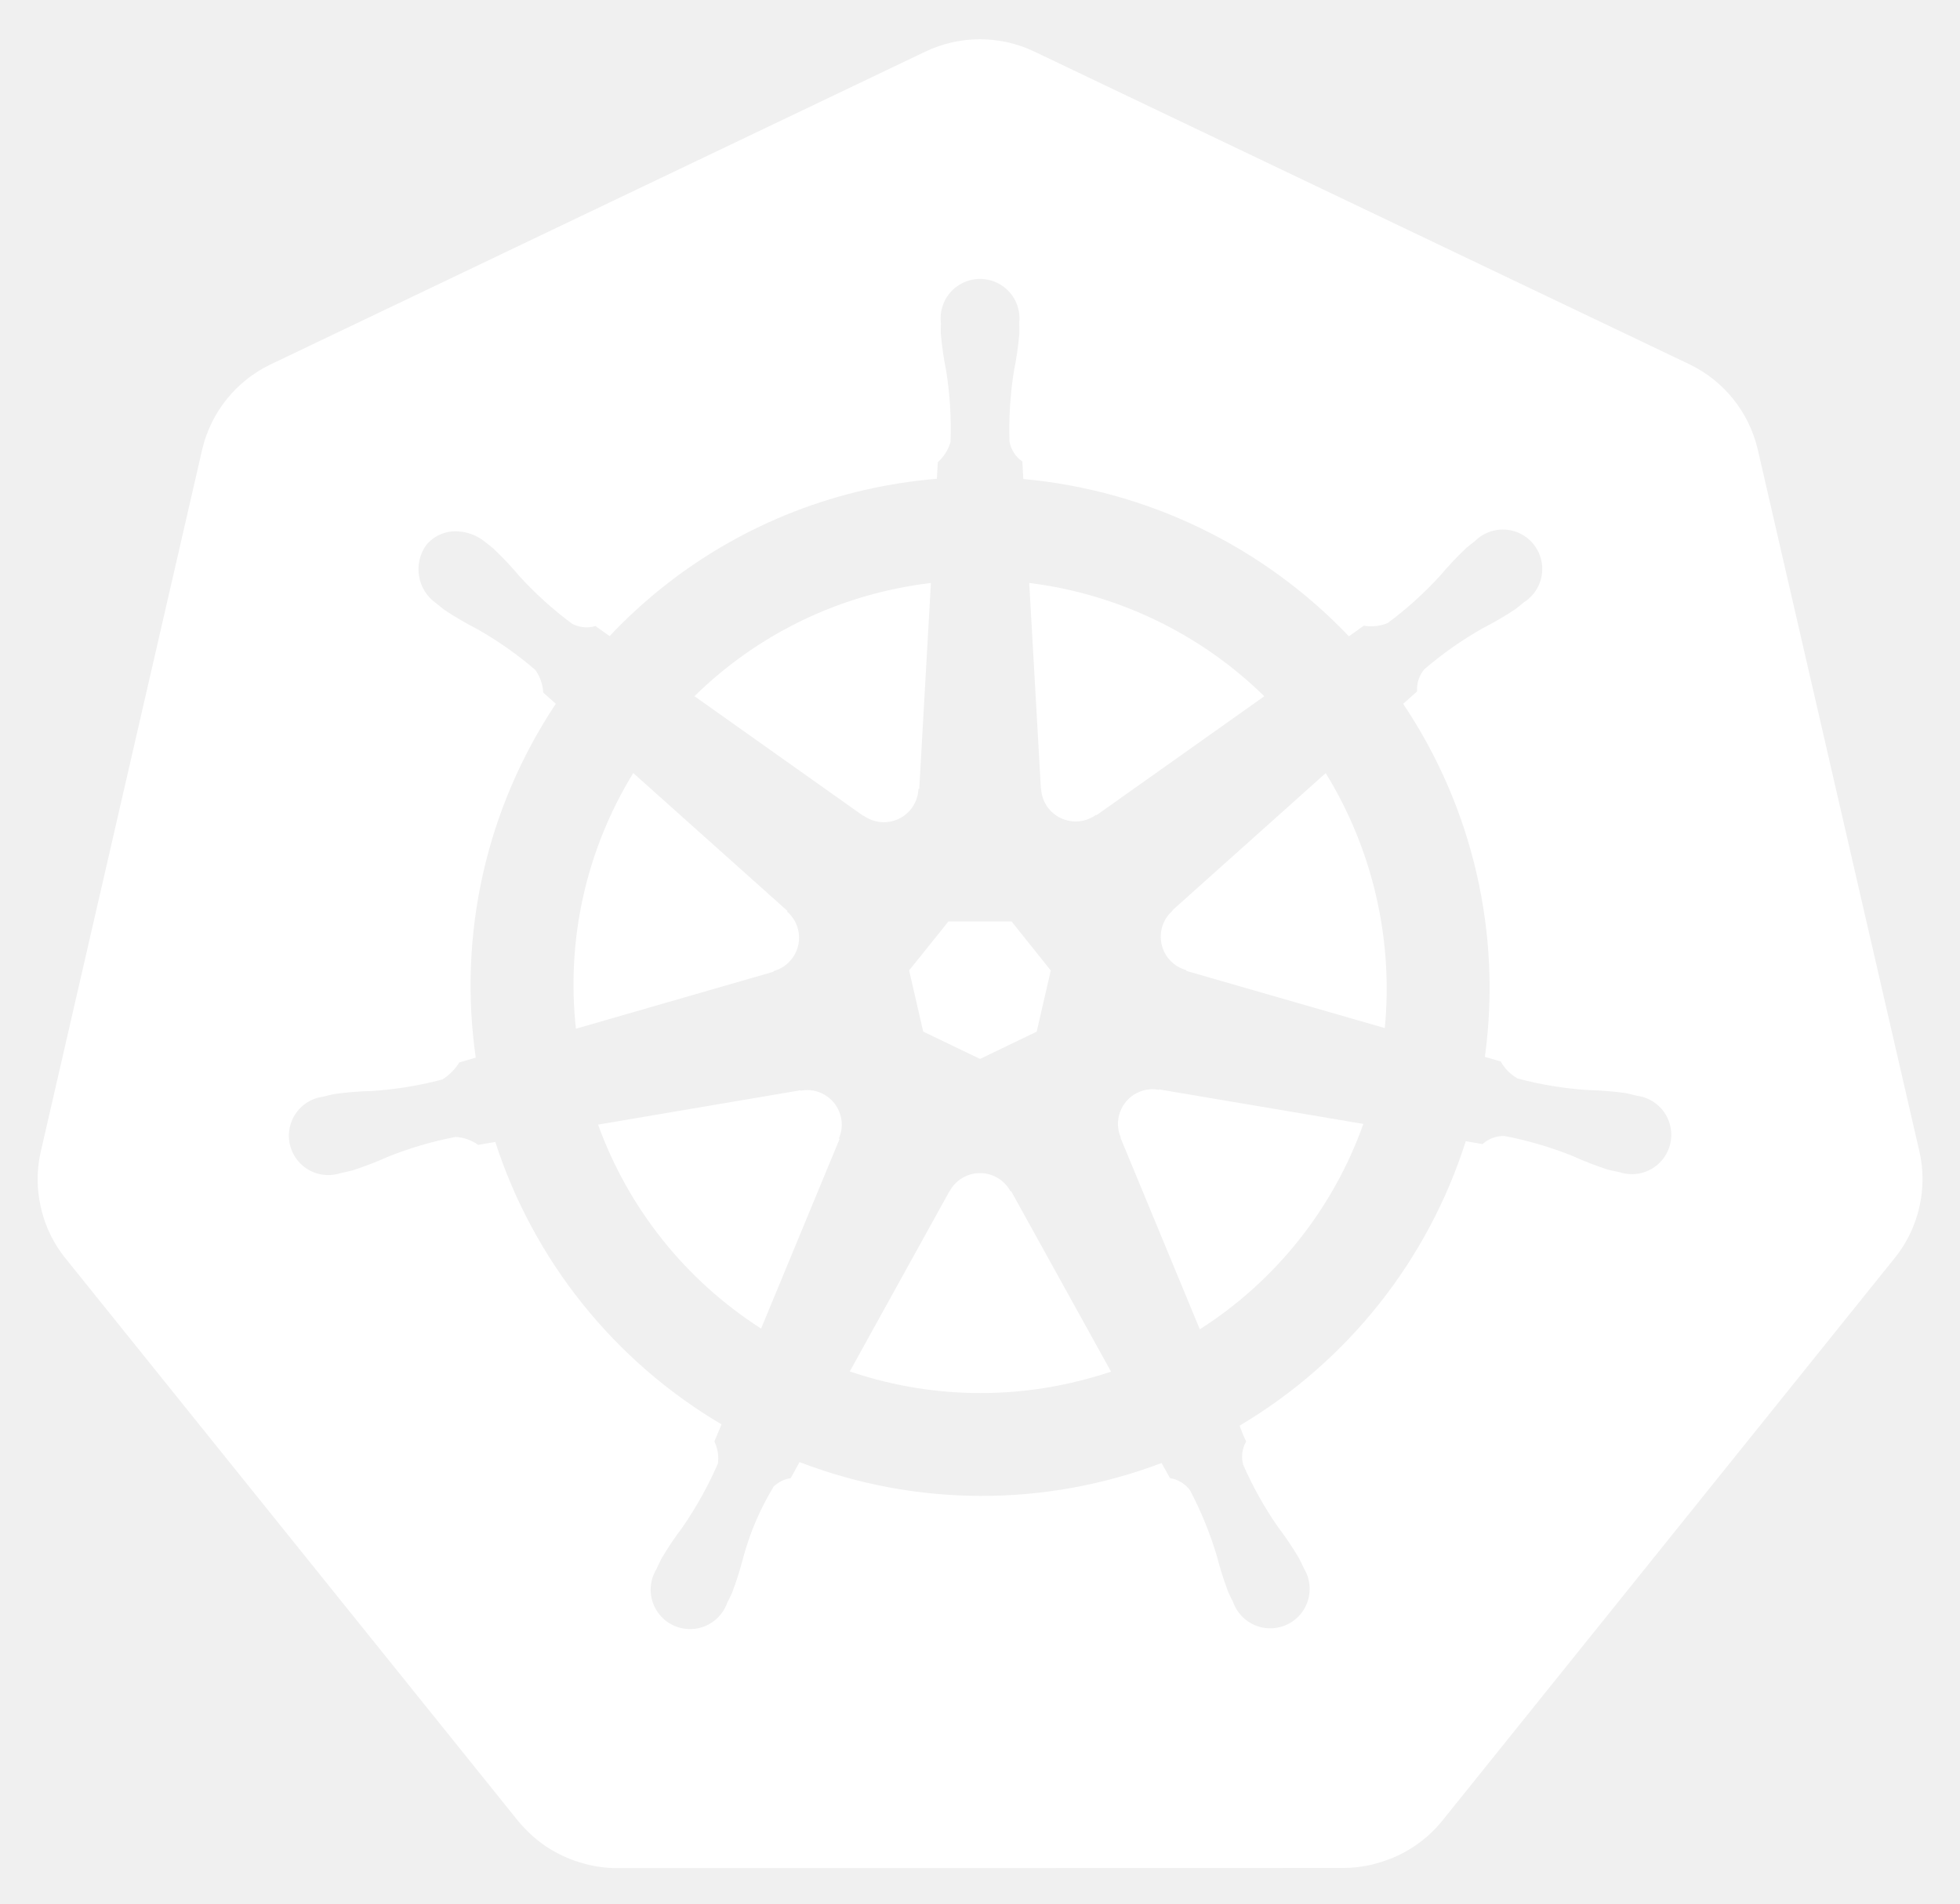
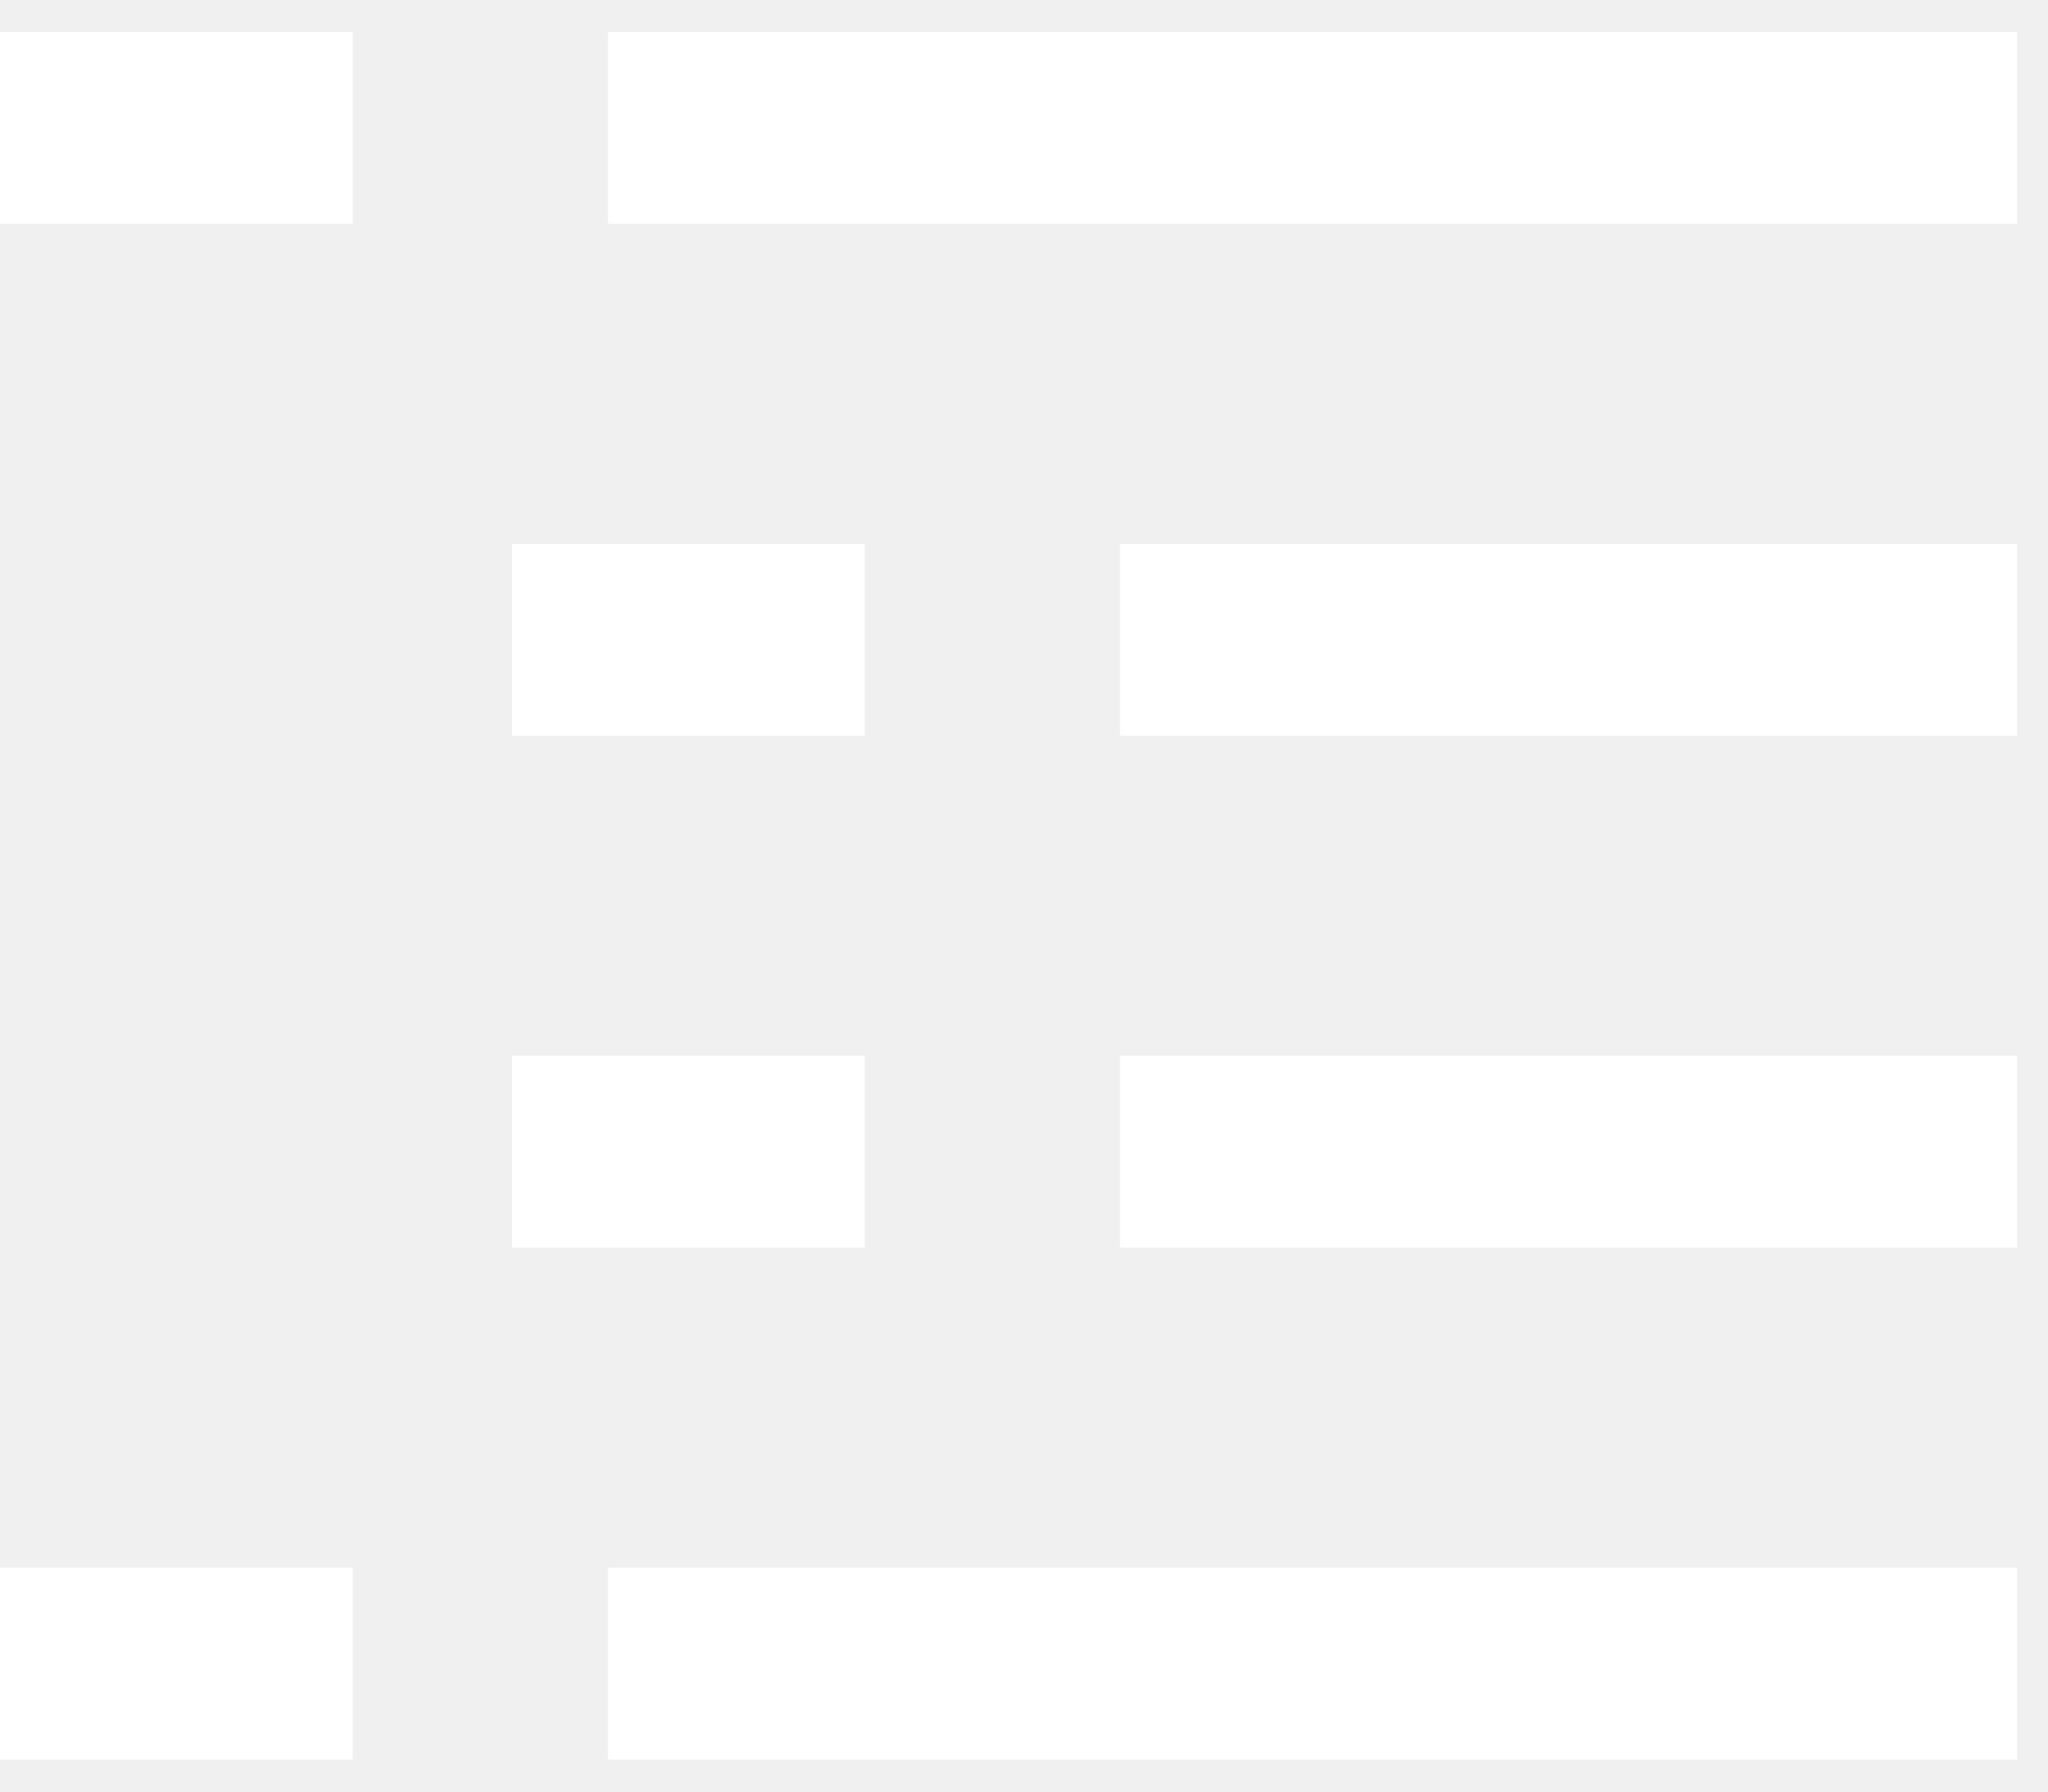
- <svg xmlns="http://www.w3.org/2000/svg" role="img" viewBox="9.70 9.20 210.86 204.86">
-   <defs>
-     <style>.cls-1{fill:#fff}</style>
-   </defs>
-   <path d="M134.358 126.466a3.59 3.59 0 0 0-.855-.065 3.685 3.685 0 0 0-1.425.37 3.725 3.725 0 0 0-1.803 4.825l-.026.037 8.528 20.603a43.53 43.53 0 0 0 17.595-22.102l-21.976-3.714zm-34.194 2.92a3.72 3.72 0 0 0-3.568-2.894 3.656 3.656 0 0 0-.733.065l-.037-.045-21.785 3.698a43.695 43.695 0 0 0 17.54 21.946l8.442-20.399-.066-.08a3.683 3.683 0 0 0 .207-2.291zm18.245 8a3.718 3.718 0 0 0-6.557.008h-.018l-10.713 19.372a43.637 43.637 0 0 0 23.815 1.225q2.197-.5 4.292-1.199l-10.738-19.407zm33.914-45l-16.483 14.753.009.047a3.725 3.725 0 0 0 1.46 6.395l.02.089 21.35 6.15a44.278 44.278 0 0 0-6.356-27.432zM121.7 94.038a3.725 3.725 0 0 0 5.913 2.84l.065.028 18.036-12.789a43.85 43.85 0 0 0-25.287-12.19l1.253 22.105zm-19.1 2.922a3.72 3.72 0 0 0 5.904-2.85l.092-.044 1.253-22.139a44.682 44.682 0 0 0-4.501.775 43.467 43.467 0 0 0-20.937 11.409l18.154 12.869zm-9.678 16.728a3.72 3.72 0 0 0 1.462-6.396l.018-.087-16.574-14.825a43.454 43.454 0 0 0-6.168 27.511l21.245-6.13zm16.098 6.512l6.114 2.94 6.096-2.933 1.514-6.582-4.219-5.276h-6.79l-4.231 5.268z" class="cls-1" />
-   <path d="M216.208 133.167l-17.422-75.675a13.602 13.602 0 0 0-7.293-9.073l-70.521-33.67a13.589 13.589 0 0 0-11.705 0l-70.507 33.688a13.598 13.598 0 0 0-7.295 9.072l-17.394 75.673a13.315 13.315 0 0 0-.004 5.81 13.506 13.506 0 0 0 .491 1.718 13.1 13.1 0 0 0 1.343 2.726c.239.365.491.72.765 1.064l48.804 60.678c.213.264.448.505.681.75a13.423 13.423 0 0 0 2.574 2.133 13.924 13.924 0 0 0 3.857 1.677 13.298 13.298 0 0 0 3.43.473h.759l77.504-.018a12.993 12.993 0 0 0 1.41-.083 13.469 13.469 0 0 0 1.989-.378 13.872 13.872 0 0 0 1.381-.442c.353-.135.705-.27 1.045-.433a13.941 13.941 0 0 0 1.479-.822 13.303 13.303 0 0 0 3.237-2.865l1.488-1.85 47.299-58.84a13.185 13.185 0 0 0 2.108-3.785 13.67 13.67 0 0 0 .5-1.724 13.282 13.282 0 0 0-.004-5.809zm-73.147 29.432a14.516 14.516 0 0 0 .703 1.703 3.314 3.314 0 0 0-.327 2.49 39.372 39.372 0 0 0 3.742 6.7 35.06 35.06 0 0 1 2.263 3.364c.17.315.392.803.553 1.136a4.24 4.24 0 1 1-7.63 3.607c-.161-.33-.385-.77-.522-1.082a35.275 35.275 0 0 1-1.225-3.868 39.305 39.305 0 0 0-2.896-7.097 3.335 3.335 0 0 0-2.154-1.307c-.135-.233-.635-1.149-.903-1.623a54.617 54.617 0 0 1-38.948-.1l-.955 1.731a3.429 3.429 0 0 0-1.819.886 29.517 29.517 0 0 0-3.268 7.582 34.899 34.899 0 0 1-1.218 3.868c-.135.31-.361.744-.522 1.073v.009l-.007.008a4.238 4.238 0 1 1-7.619-3.616c.159-.335.372-.82.54-1.135a35.177 35.177 0 0 1 2.262-3.373 41.228 41.228 0 0 0 3.82-6.866 4.188 4.188 0 0 0-.376-2.387l.768-1.84a54.922 54.922 0 0 1-24.338-30.387l-1.839.313a4.68 4.68 0 0 0-2.428-.855 39.524 39.524 0 0 0-7.356 2.165 35.589 35.589 0 0 1-3.787 1.45c-.305.084-.745.168-1.093.244-.028.01-.052.022-.08.029a.605.605 0 0 1-.065.006 4.236 4.236 0 1 1-1.874-8.224l.061-.015.037-.01c.353-.083.805-.2 1.127-.262a35.27 35.27 0 0 1 4.05-.326 39.388 39.388 0 0 0 7.564-1.242 5.835 5.835 0 0 0 1.814-1.83l1.767-.516a54.613 54.613 0 0 1 8.613-38.073l-1.353-1.206a4.688 4.688 0 0 0-.848-2.436 39.366 39.366 0 0 0-6.277-4.41 35.25 35.25 0 0 1-3.499-2.046c-.256-.191-.596-.478-.874-.704l-.063-.044a4.473 4.473 0 0 1-1.038-6.222 4.066 4.066 0 0 1 3.363-1.488 5.03 5.03 0 0 1 2.942 1.11c.287.225.68.526.935.745a35.253 35.253 0 0 1 2.78 2.95 39.383 39.383 0 0 0 5.69 5.142 3.333 3.333 0 0 0 2.507.243q.754.55 1.522 1.082a54.289 54.289 0 0 1 27.577-15.754 55.052 55.052 0 0 1 7.63-1.173l.1-1.784a4.6 4.6 0 0 0 1.37-2.184 39.476 39.476 0 0 0-.47-7.654 35.466 35.466 0 0 1-.576-4.014c-.011-.307.006-.731.01-1.081 0-.04-.01-.079-.01-.118a4.242 4.242 0 1 1 8.441-.004c0 .37.022.861.009 1.2a35.109 35.109 0 0 1-.579 4.013 39.533 39.533 0 0 0-.478 7.656 3.344 3.344 0 0 0 1.379 2.11c.015.305.065 1.323.102 1.884a55.309 55.309 0 0 1 35.032 16.927l1.606-1.147a4.69 4.69 0 0 0 2.56-.278 39.532 39.532 0 0 0 5.69-5.148 35.004 35.004 0 0 1 2.787-2.95c.259-.222.65-.52.936-.746a4.242 4.242 0 1 1 5.258 6.598c-.283.229-.657.548-.929.75a35.095 35.095 0 0 1-3.507 2.046 39.495 39.495 0 0 0-6.277 4.41 3.337 3.337 0 0 0-.792 2.39c-.235.216-1.06.947-1.497 1.343a54.837 54.837 0 0 1 8.792 37.983l1.704.496a4.745 4.745 0 0 0 1.82 1.831 39.464 39.464 0 0 0 7.568 1.245 35.64 35.64 0 0 1 4.046.324c.355.065.868.207 1.23.29a4.236 4.236 0 1 1-1.878 8.223l-.061-.008c-.028-.007-.054-.022-.083-.029-.348-.076-.785-.152-1.09-.232a35.141 35.141 0 0 1-3.785-1.462 39.477 39.477 0 0 0-7.363-2.165 3.337 3.337 0 0 0-2.362.877q-.9-.171-1.804-.316a54.92 54.92 0 0 1-24.328 30.605z" class="cls-1" />
+ <svg xmlns="http://www.w3.org/2000/svg" width="32" height="28" viewBox="0 0 32 28" fill="none">
+   <path d="M9.5 2H31.516" stroke="white" stroke-width="3" stroke-miterlimit="10" stroke-linejoin="round" />
+   <path d="M0 2H5.512" stroke="white" stroke-width="3" stroke-miterlimit="10" stroke-linejoin="round" />
+   <path d="M17.5 10H31.516" stroke="white" stroke-width="3" stroke-miterlimit="10" stroke-linejoin="round" />
+   <path d="M8 10H13.512" stroke="white" stroke-width="3" stroke-miterlimit="10" stroke-linejoin="round" />
+   <path d="M17.5 18H31.516" stroke="white" stroke-width="3" stroke-miterlimit="10" stroke-linejoin="round" />
+   <path d="M8 18H13.512" stroke="white" stroke-width="3" stroke-miterlimit="10" stroke-linejoin="round" />
+   <path d="M9.5 26H31.516" stroke="white" stroke-width="3" stroke-miterlimit="10" stroke-linejoin="round" />
+   <path d="M0 26H5.512" stroke="white" stroke-width="3" stroke-miterlimit="10" stroke-linejoin="round" />
</svg>
